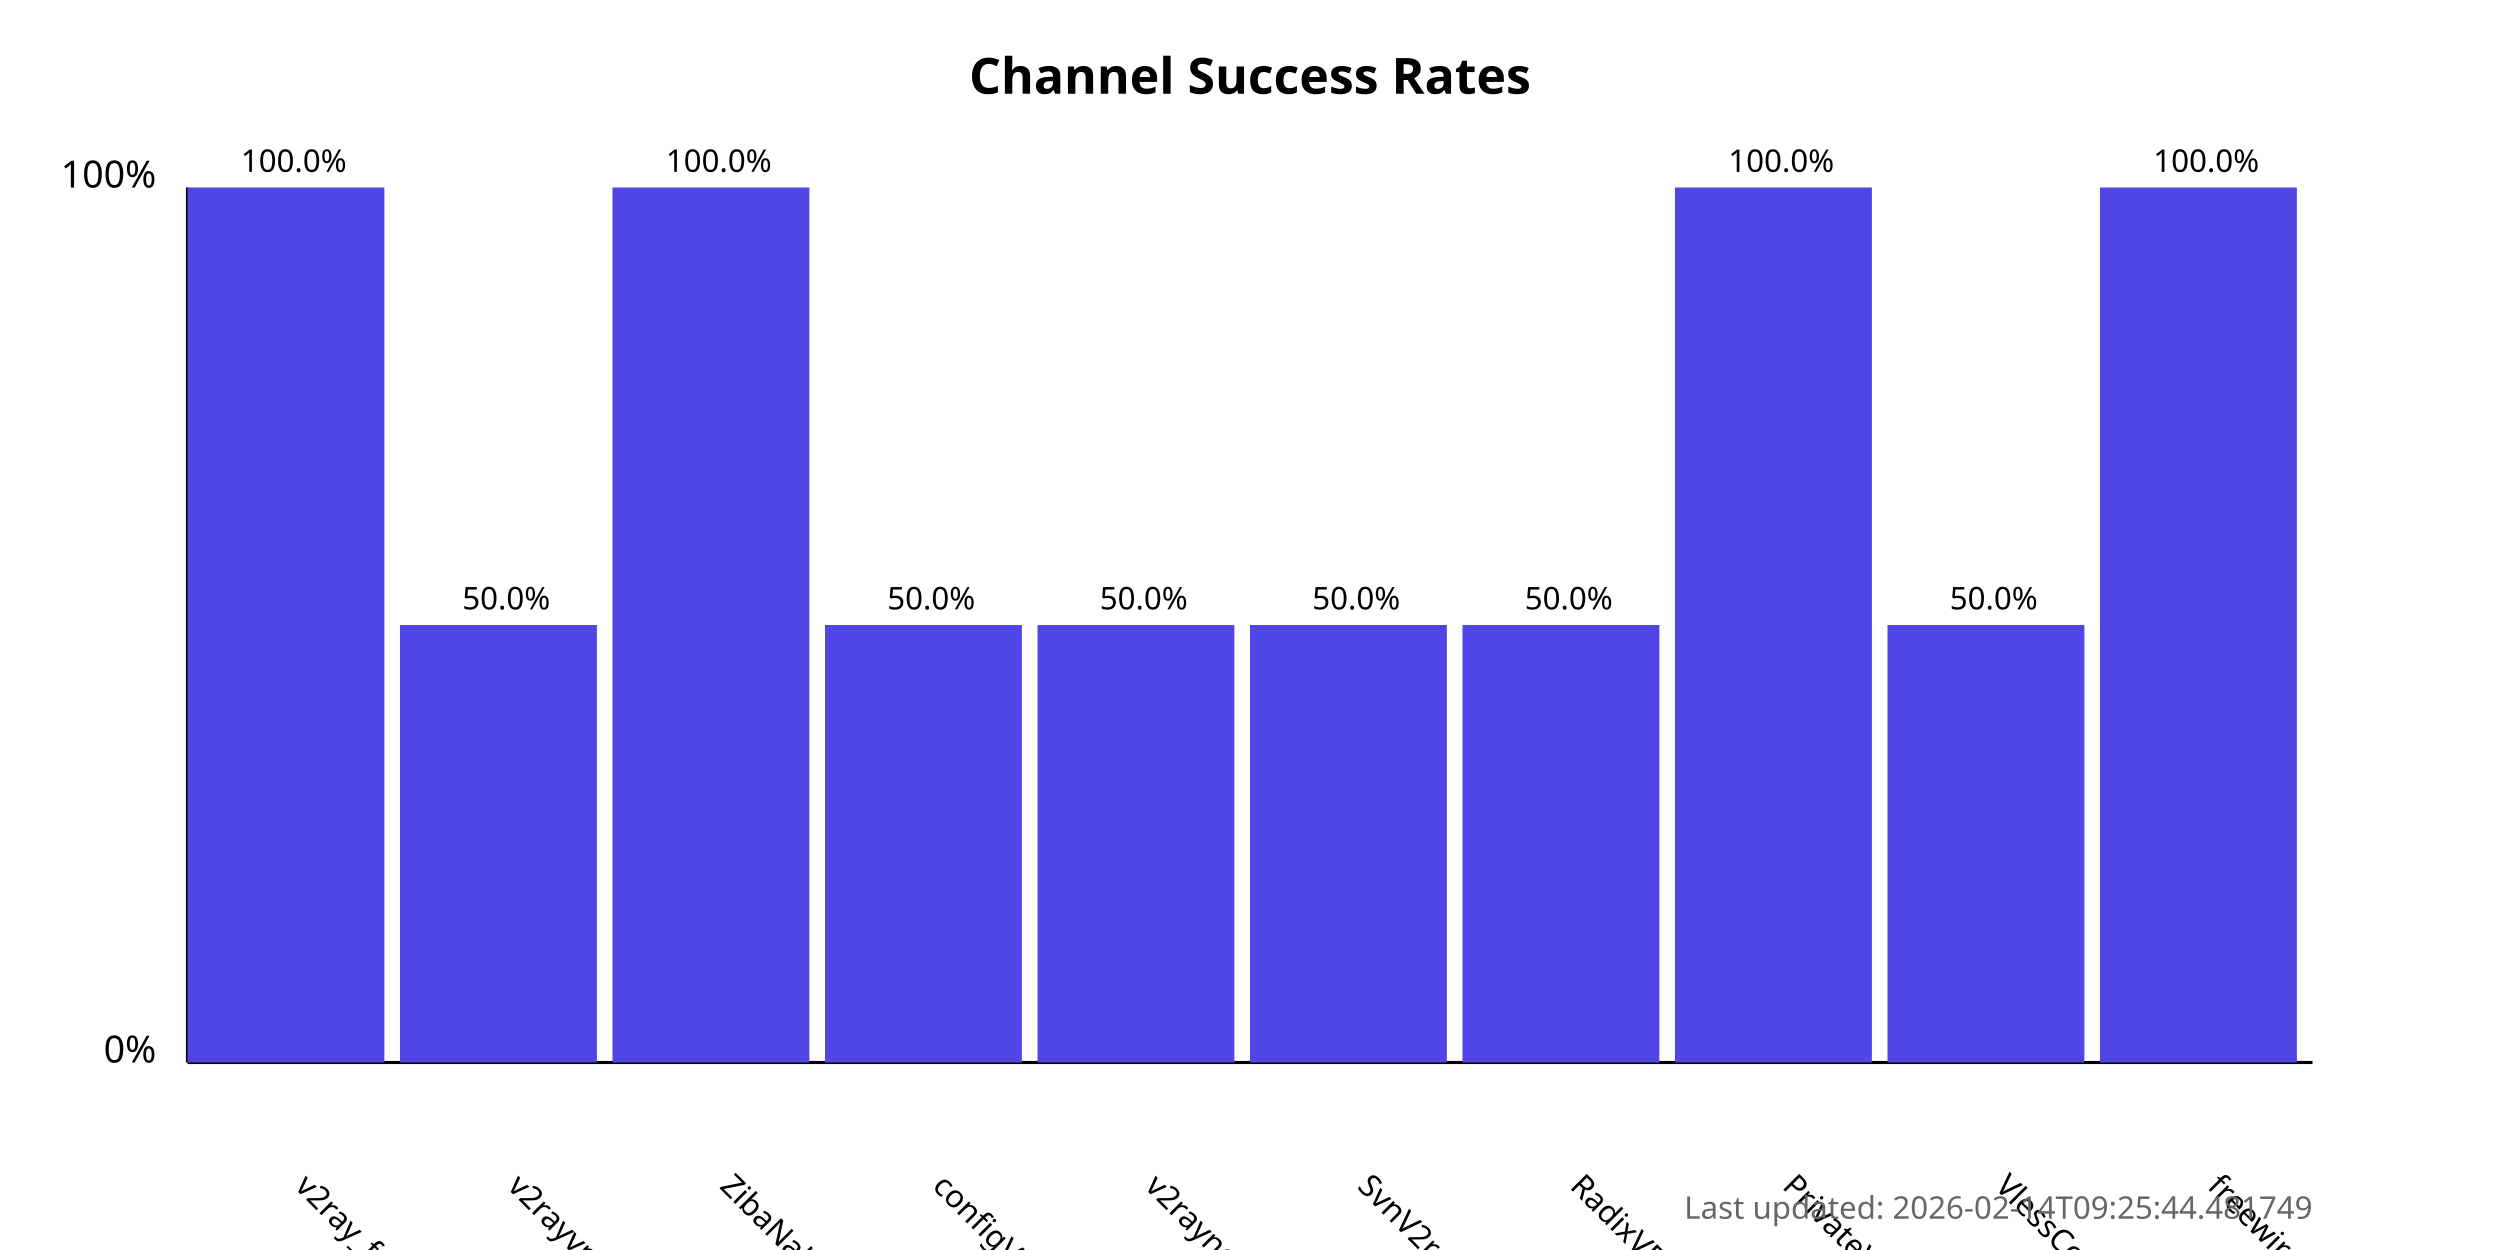
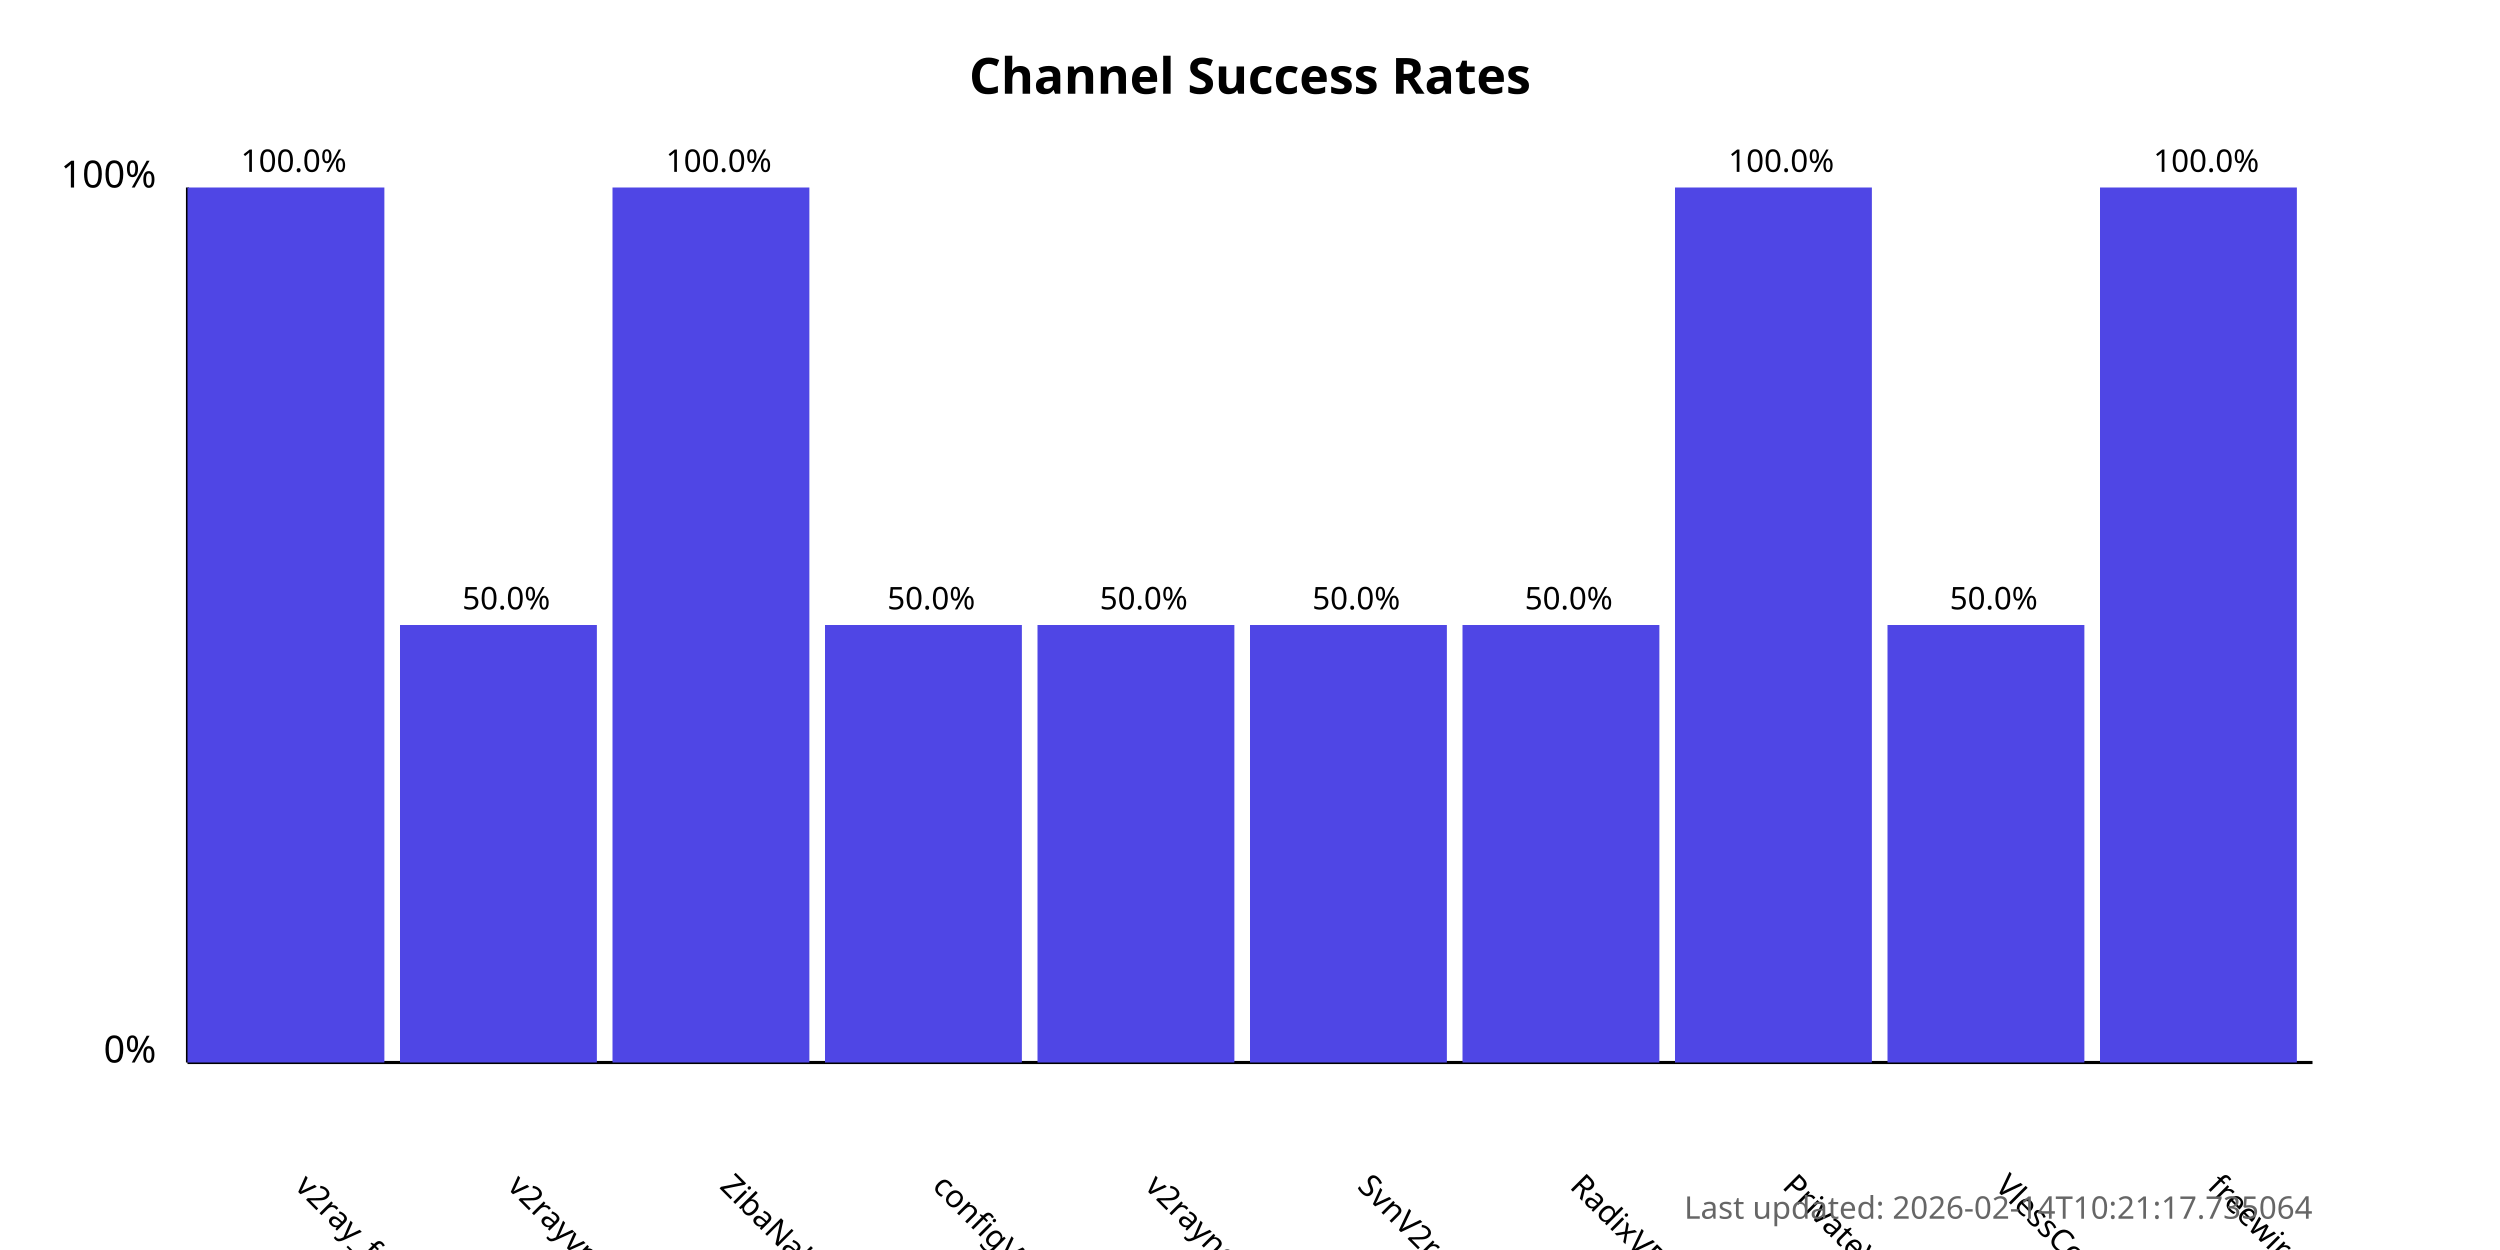
<svg xmlns="http://www.w3.org/2000/svg" width="800" height="400">
  <style>
            .chart-title { font: bold 16px sans-serif; }
            .axis-label { font: 12px sans-serif; }
            .tick-label { font: 10px sans-serif; }
            .bar { fill: #4f46e5; }
            .bar:hover { fill: #6366f1; }
            .timestamp { font: 10px sans-serif; fill: #666; }
        </style>
  <text x="400.0" y="30" text-anchor="middle" class="chart-title">
            Channel Success Rates
        </text>
  <line x1="60" y1="340" x2="60" y2="60" stroke="black" stroke-width="1" />
  <line x1="60" y1="340" x2="740" y2="340" stroke="black" stroke-width="1" />
  <text x="50" y="340" text-anchor="end" class="axis-label">0%</text>
  <text x="50" y="60" text-anchor="end" class="axis-label">100%</text>
  <g>
    <rect x="60" y="60.0" width="63.0" height="280.0" class="bar" />
    <text x="94.0" y="380" transform="rotate(45, 94.0, 380)" text-anchor="start" class="tick-label">
                v2ray_free_conf
            </text>
    <text x="94.0" y="55.0" text-anchor="middle" class="tick-label">
                100.0%
            </text>
  </g>
  <g>
    <rect x="128.0" y="200.0" width="63.0" height="140.0" class="bar" />
    <text x="162.0" y="380" transform="rotate(45, 162.0, 380)" text-anchor="start" class="tick-label">
                v2rayvpno
            </text>
    <text x="162.0" y="195.0" text-anchor="middle" class="tick-label">
                50.0%
            </text>
  </g>
  <g>
    <rect x="196.0" y="60.0" width="63.0" height="280.0" class="bar" />
    <text x="230.0" y="380" transform="rotate(45, 230.0, 380)" text-anchor="start" class="tick-label">
                ZibaNabz
            </text>
    <text x="230.0" y="55.0" text-anchor="middle" class="tick-label">
                100.0%
            </text>
  </g>
  <g>
    <rect x="264.0" y="200.0" width="63.0" height="140.0" class="bar" />
    <text x="298.0" y="380" transform="rotate(45, 298.0, 380)" text-anchor="start" class="tick-label">
                configV2rayForFree
            </text>
    <text x="298.0" y="195.0" text-anchor="middle" class="tick-label">
                50.0%
            </text>
  </g>
  <g>
    <rect x="332.0" y="200.0" width="63.0" height="140.0" class="bar" />
    <text x="366.0" y="380" transform="rotate(45, 366.0, 380)" text-anchor="start" class="tick-label">
                v2rayngvpn
            </text>
    <text x="366.0" y="195.0" text-anchor="middle" class="tick-label">
                50.0%
            </text>
  </g>
  <g>
    <rect x="400.0" y="200.0" width="63.0" height="140.0" class="bar" />
    <text x="434.0" y="380" transform="rotate(45, 434.0, 380)" text-anchor="start" class="tick-label">
                SvnV2ray
            </text>
    <text x="434.0" y="195.0" text-anchor="middle" class="tick-label">
                50.0%
            </text>
  </g>
  <g>
    <rect x="468.0" y="200.0" width="63.0" height="140.0" class="bar" />
    <text x="502.0" y="380" transform="rotate(45, 502.0, 380)" text-anchor="start" class="tick-label">
                RadixVPN
            </text>
    <text x="502.0" y="195.0" text-anchor="middle" class="tick-label">
                50.0%
            </text>
  </g>
  <g>
    <rect x="536.0" y="60.0" width="63.0" height="280.0" class="bar" />
    <text x="570.0" y="380" transform="rotate(45, 570.0, 380)" text-anchor="start" class="tick-label">
                PrivateVPNs
            </text>
    <text x="570.0" y="55.0" text-anchor="middle" class="tick-label">
                100.0%
            </text>
  </g>
  <g>
    <rect x="604.0" y="200.0" width="63.0" height="140.0" class="bar" />
    <text x="638.0" y="380" transform="rotate(45, 638.0, 380)" text-anchor="start" class="tick-label">
                VlessConfig
            </text>
    <text x="638.0" y="195.0" text-anchor="middle" class="tick-label">
                50.0%
            </text>
  </g>
  <g>
    <rect x="672.0" y="60.0" width="63.0" height="280.0" class="bar" />
    <text x="706.0" y="380" transform="rotate(45, 706.0, 380)" text-anchor="start" class="tick-label">
                freewireguard
            </text>
    <text x="706.0" y="55.0" text-anchor="middle" class="tick-label">
                100.0%
            </text>
  </g>
  <text x="740" y="390" text-anchor="end" class="timestamp">
-             Last updated: 2026-02-14T09:25:44.481749
+             Last updated: 2026-02-14T10:21:17.735064
        </text>
</svg>
